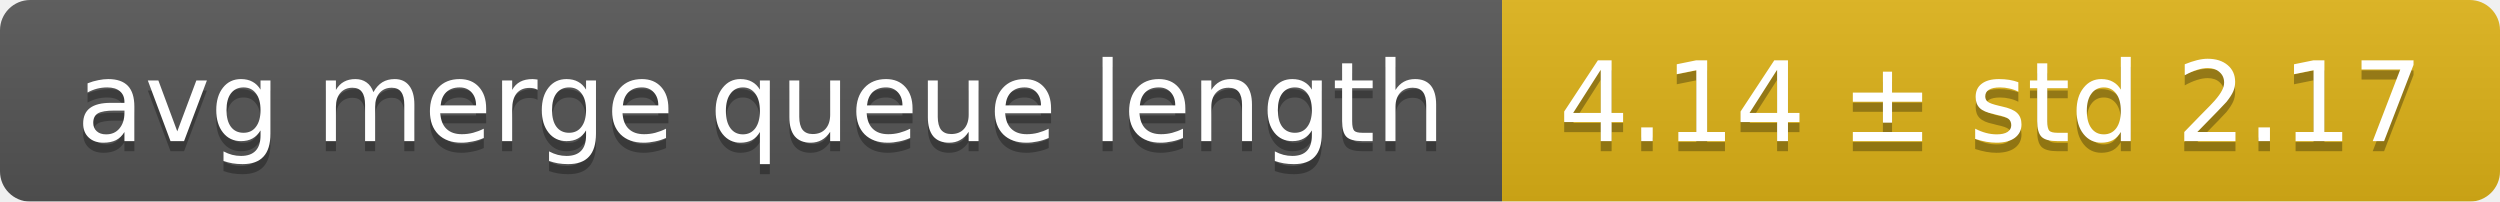
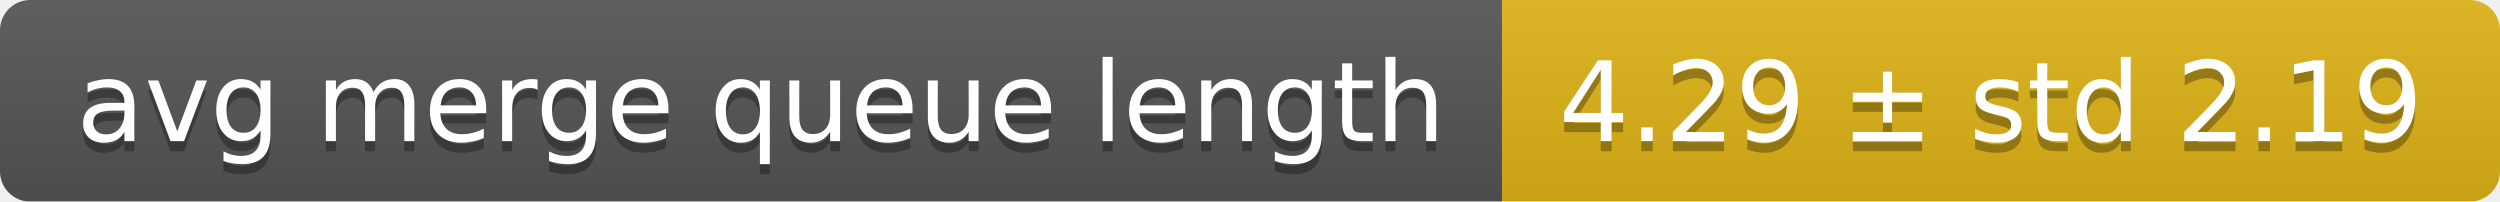
<svg xmlns="http://www.w3.org/2000/svg" width="248" height="20">
  <linearGradient id="smooth" x2="0" y2="100%">
    <stop offset="0" stop-color="#bbb" stop-opacity=".1" />
    <stop offset="1" stop-opacity=".1" />
  </linearGradient>
  <mask id="round">
    <rect width="248" height="20" rx="3" fill="#fff" />
  </mask>
  <g mask="url(#round)">
    <rect width="149" height="20" fill="#555" />
    <rect x="149" width="99" height="20" fill="#dfb317" />
    <rect width="248" height="20" fill="url(#smooth)" />
  </g>
  <g fill="#fff" text-anchor="middle" font-family="DejaVu Sans,Verdana,Geneva,sans-serif" font-size="11">
    <text x="75.5" y="15" fill="#010101" fill-opacity=".3">avg merge queue length</text>
    <text x="75.5" y="14">avg merge queue length</text>
-     <text x="197.5" y="15" fill="#010101" fill-opacity=".3">4.14 ± std 2.17</text>
-     <text x="197.5" y="14">4.14 ± std 2.17</text>
+     <text x="197.5" y="15" fill="#010101" fill-opacity=".3">4.29 ± std 2.19</text>
+     <text x="197.5" y="14">4.29 ± std 2.19</text>
  </g>
</svg>
